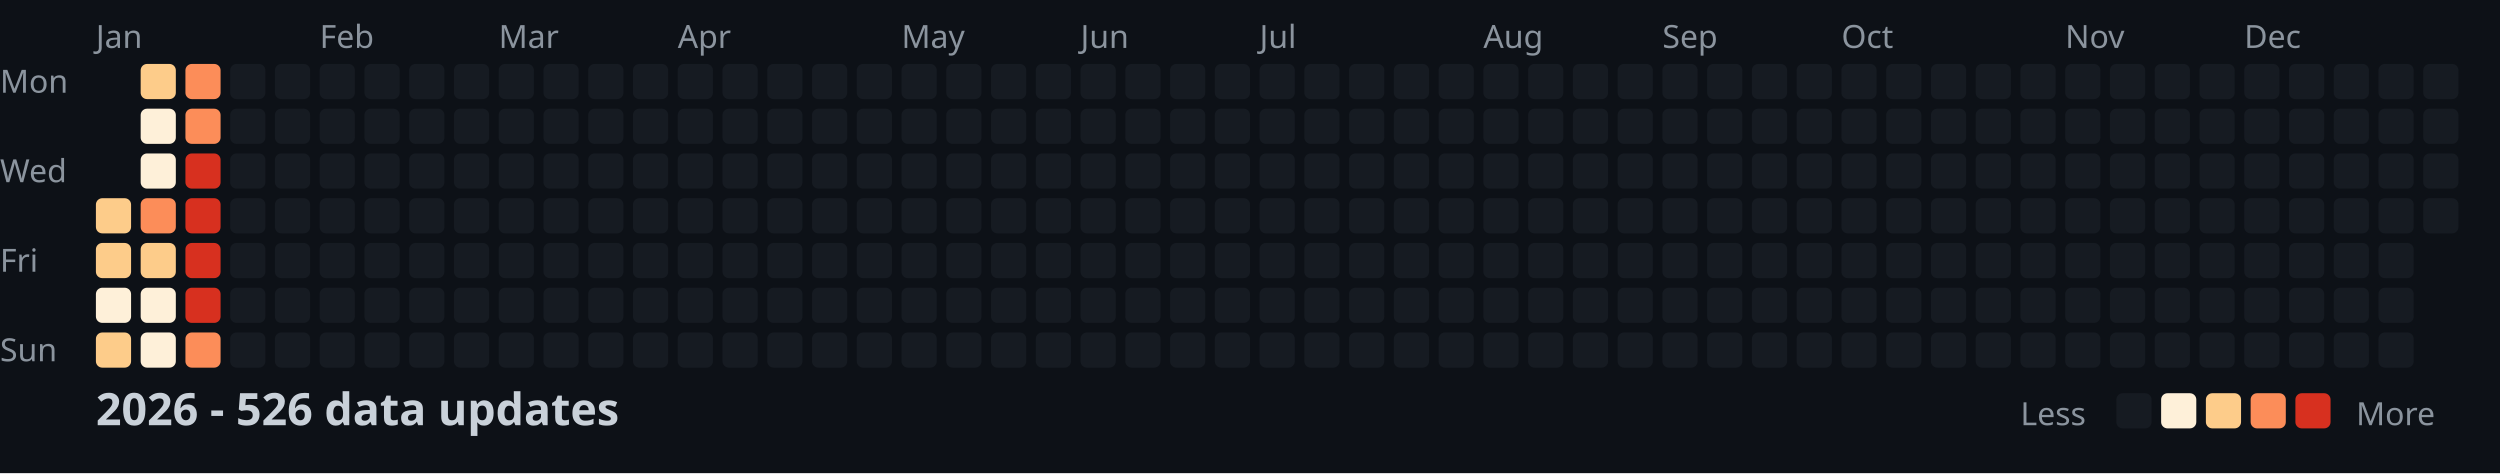
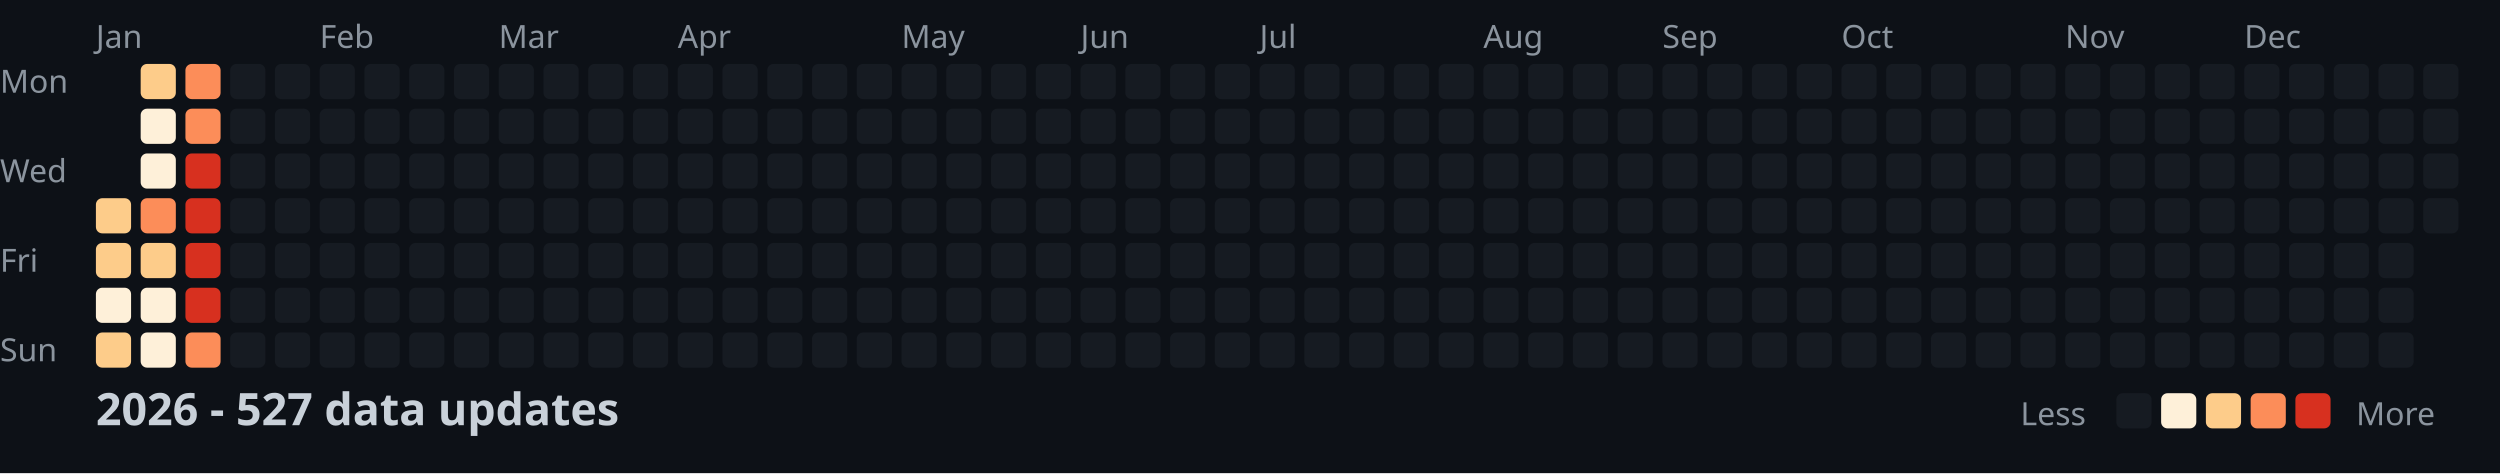
<svg xmlns="http://www.w3.org/2000/svg" width="782" height="148">
  <style>
    .month { font: 10px sans-serif; fill: #8b949e; }
    .day { font: 10px sans-serif; fill: #8b949e; }
    .title { font: bold 14px sans-serif; fill: #c9d1d9; }
    .legend { font: 10px sans-serif; fill: #8b949e; }
  </style>
  <rect width="100%" height="100%" fill="#0d1117" />
  <text x="0" y="29" class="day">Mon</text>
  <text x="0" y="57" class="day">Wed</text>
  <text x="0" y="85" class="day">Fri</text>
  <text x="0" y="113" class="day">Sun</text>
  <text x="30" y="15" class="month">Jan</text>
  <text x="100" y="15" class="month">Feb</text>
  <text x="156" y="15" class="month">Mar</text>
  <text x="212" y="15" class="month">Apr</text>
  <text x="282" y="15" class="month">May</text>
  <text x="338" y="15" class="month">Jun</text>
  <text x="394" y="15" class="month">Jul</text>
  <text x="464" y="15" class="month">Aug</text>
  <text x="520" y="15" class="month">Sep</text>
  <text x="576" y="15" class="month">Oct</text>
  <text x="646" y="15" class="month">Nov</text>
  <text x="702" y="15" class="month">Dec</text>
  <rect x="30" y="62" width="11" height="11" fill="#fdcc8a" rx="2" />
  <rect x="30" y="76" width="11" height="11" fill="#fdcc8a" rx="2" />
  <rect x="30" y="90" width="11" height="11" fill="#fef0d9" rx="2" />
  <rect x="30" y="104" width="11" height="11" fill="#fdcc8a" rx="2" />
  <rect x="44" y="20" width="11" height="11" fill="#fdcc8a" rx="2" />
  <rect x="44" y="34" width="11" height="11" fill="#fef0d9" rx="2" />
  <rect x="44" y="48" width="11" height="11" fill="#fef0d9" rx="2" />
  <rect x="44" y="62" width="11" height="11" fill="#fc8d59" rx="2" />
  <rect x="44" y="76" width="11" height="11" fill="#fdcc8a" rx="2" />
  <rect x="44" y="90" width="11" height="11" fill="#fef0d9" rx="2" />
  <rect x="44" y="104" width="11" height="11" fill="#fef0d9" rx="2" />
  <rect x="58" y="20" width="11" height="11" fill="#fc8d59" rx="2" />
  <rect x="58" y="34" width="11" height="11" fill="#fc8d59" rx="2" />
  <rect x="58" y="48" width="11" height="11" fill="#d7301f" rx="2" />
  <rect x="58" y="62" width="11" height="11" fill="#d7301f" rx="2" />
  <rect x="58" y="76" width="11" height="11" fill="#d7301f" rx="2" />
  <rect x="58" y="90" width="11" height="11" fill="#d7301f" rx="2" />
  <rect x="58" y="104" width="11" height="11" fill="#fc8d59" rx="2" />
  <rect x="72" y="20" width="11" height="11" fill="#161b22" rx="2" />
  <rect x="72" y="34" width="11" height="11" fill="#161b22" rx="2" />
  <rect x="72" y="48" width="11" height="11" fill="#161b22" rx="2" />
  <rect x="72" y="62" width="11" height="11" fill="#161b22" rx="2" />
  <rect x="72" y="76" width="11" height="11" fill="#161b22" rx="2" />
  <rect x="72" y="90" width="11" height="11" fill="#161b22" rx="2" />
  <rect x="72" y="104" width="11" height="11" fill="#161b22" rx="2" />
  <rect x="86" y="20" width="11" height="11" fill="#161b22" rx="2" />
  <rect x="86" y="34" width="11" height="11" fill="#161b22" rx="2" />
  <rect x="86" y="48" width="11" height="11" fill="#161b22" rx="2" />
  <rect x="86" y="62" width="11" height="11" fill="#161b22" rx="2" />
  <rect x="86" y="76" width="11" height="11" fill="#161b22" rx="2" />
  <rect x="86" y="90" width="11" height="11" fill="#161b22" rx="2" />
  <rect x="86" y="104" width="11" height="11" fill="#161b22" rx="2" />
  <rect x="100" y="20" width="11" height="11" fill="#161b22" rx="2" />
  <rect x="100" y="34" width="11" height="11" fill="#161b22" rx="2" />
  <rect x="100" y="48" width="11" height="11" fill="#161b22" rx="2" />
  <rect x="100" y="62" width="11" height="11" fill="#161b22" rx="2" />
  <rect x="100" y="76" width="11" height="11" fill="#161b22" rx="2" />
  <rect x="100" y="90" width="11" height="11" fill="#161b22" rx="2" />
  <rect x="100" y="104" width="11" height="11" fill="#161b22" rx="2" />
  <rect x="114" y="20" width="11" height="11" fill="#161b22" rx="2" />
  <rect x="114" y="34" width="11" height="11" fill="#161b22" rx="2" />
  <rect x="114" y="48" width="11" height="11" fill="#161b22" rx="2" />
  <rect x="114" y="62" width="11" height="11" fill="#161b22" rx="2" />
  <rect x="114" y="76" width="11" height="11" fill="#161b22" rx="2" />
  <rect x="114" y="90" width="11" height="11" fill="#161b22" rx="2" />
  <rect x="114" y="104" width="11" height="11" fill="#161b22" rx="2" />
  <rect x="128" y="20" width="11" height="11" fill="#161b22" rx="2" />
  <rect x="128" y="34" width="11" height="11" fill="#161b22" rx="2" />
  <rect x="128" y="48" width="11" height="11" fill="#161b22" rx="2" />
  <rect x="128" y="62" width="11" height="11" fill="#161b22" rx="2" />
  <rect x="128" y="76" width="11" height="11" fill="#161b22" rx="2" />
  <rect x="128" y="90" width="11" height="11" fill="#161b22" rx="2" />
  <rect x="128" y="104" width="11" height="11" fill="#161b22" rx="2" />
  <rect x="142" y="20" width="11" height="11" fill="#161b22" rx="2" />
  <rect x="142" y="34" width="11" height="11" fill="#161b22" rx="2" />
  <rect x="142" y="48" width="11" height="11" fill="#161b22" rx="2" />
  <rect x="142" y="62" width="11" height="11" fill="#161b22" rx="2" />
  <rect x="142" y="76" width="11" height="11" fill="#161b22" rx="2" />
  <rect x="142" y="90" width="11" height="11" fill="#161b22" rx="2" />
  <rect x="142" y="104" width="11" height="11" fill="#161b22" rx="2" />
  <rect x="156" y="20" width="11" height="11" fill="#161b22" rx="2" />
  <rect x="156" y="34" width="11" height="11" fill="#161b22" rx="2" />
  <rect x="156" y="48" width="11" height="11" fill="#161b22" rx="2" />
  <rect x="156" y="62" width="11" height="11" fill="#161b22" rx="2" />
  <rect x="156" y="76" width="11" height="11" fill="#161b22" rx="2" />
  <rect x="156" y="90" width="11" height="11" fill="#161b22" rx="2" />
  <rect x="156" y="104" width="11" height="11" fill="#161b22" rx="2" />
  <rect x="170" y="20" width="11" height="11" fill="#161b22" rx="2" />
  <rect x="170" y="34" width="11" height="11" fill="#161b22" rx="2" />
  <rect x="170" y="48" width="11" height="11" fill="#161b22" rx="2" />
  <rect x="170" y="62" width="11" height="11" fill="#161b22" rx="2" />
  <rect x="170" y="76" width="11" height="11" fill="#161b22" rx="2" />
  <rect x="170" y="90" width="11" height="11" fill="#161b22" rx="2" />
  <rect x="170" y="104" width="11" height="11" fill="#161b22" rx="2" />
  <rect x="184" y="20" width="11" height="11" fill="#161b22" rx="2" />
  <rect x="184" y="34" width="11" height="11" fill="#161b22" rx="2" />
  <rect x="184" y="48" width="11" height="11" fill="#161b22" rx="2" />
  <rect x="184" y="62" width="11" height="11" fill="#161b22" rx="2" />
  <rect x="184" y="76" width="11" height="11" fill="#161b22" rx="2" />
  <rect x="184" y="90" width="11" height="11" fill="#161b22" rx="2" />
  <rect x="184" y="104" width="11" height="11" fill="#161b22" rx="2" />
  <rect x="198" y="20" width="11" height="11" fill="#161b22" rx="2" />
  <rect x="198" y="34" width="11" height="11" fill="#161b22" rx="2" />
  <rect x="198" y="48" width="11" height="11" fill="#161b22" rx="2" />
  <rect x="198" y="62" width="11" height="11" fill="#161b22" rx="2" />
  <rect x="198" y="76" width="11" height="11" fill="#161b22" rx="2" />
  <rect x="198" y="90" width="11" height="11" fill="#161b22" rx="2" />
  <rect x="198" y="104" width="11" height="11" fill="#161b22" rx="2" />
  <rect x="212" y="20" width="11" height="11" fill="#161b22" rx="2" />
  <rect x="212" y="34" width="11" height="11" fill="#161b22" rx="2" />
  <rect x="212" y="48" width="11" height="11" fill="#161b22" rx="2" />
  <rect x="212" y="62" width="11" height="11" fill="#161b22" rx="2" />
  <rect x="212" y="76" width="11" height="11" fill="#161b22" rx="2" />
  <rect x="212" y="90" width="11" height="11" fill="#161b22" rx="2" />
  <rect x="212" y="104" width="11" height="11" fill="#161b22" rx="2" />
  <rect x="226" y="20" width="11" height="11" fill="#161b22" rx="2" />
  <rect x="226" y="34" width="11" height="11" fill="#161b22" rx="2" />
  <rect x="226" y="48" width="11" height="11" fill="#161b22" rx="2" />
  <rect x="226" y="62" width="11" height="11" fill="#161b22" rx="2" />
  <rect x="226" y="76" width="11" height="11" fill="#161b22" rx="2" />
  <rect x="226" y="90" width="11" height="11" fill="#161b22" rx="2" />
  <rect x="226" y="104" width="11" height="11" fill="#161b22" rx="2" />
  <rect x="240" y="20" width="11" height="11" fill="#161b22" rx="2" />
  <rect x="240" y="34" width="11" height="11" fill="#161b22" rx="2" />
  <rect x="240" y="48" width="11" height="11" fill="#161b22" rx="2" />
  <rect x="240" y="62" width="11" height="11" fill="#161b22" rx="2" />
  <rect x="240" y="76" width="11" height="11" fill="#161b22" rx="2" />
  <rect x="240" y="90" width="11" height="11" fill="#161b22" rx="2" />
  <rect x="240" y="104" width="11" height="11" fill="#161b22" rx="2" />
  <rect x="254" y="20" width="11" height="11" fill="#161b22" rx="2" />
  <rect x="254" y="34" width="11" height="11" fill="#161b22" rx="2" />
  <rect x="254" y="48" width="11" height="11" fill="#161b22" rx="2" />
  <rect x="254" y="62" width="11" height="11" fill="#161b22" rx="2" />
  <rect x="254" y="76" width="11" height="11" fill="#161b22" rx="2" />
  <rect x="254" y="90" width="11" height="11" fill="#161b22" rx="2" />
  <rect x="254" y="104" width="11" height="11" fill="#161b22" rx="2" />
  <rect x="268" y="20" width="11" height="11" fill="#161b22" rx="2" />
  <rect x="268" y="34" width="11" height="11" fill="#161b22" rx="2" />
  <rect x="268" y="48" width="11" height="11" fill="#161b22" rx="2" />
  <rect x="268" y="62" width="11" height="11" fill="#161b22" rx="2" />
  <rect x="268" y="76" width="11" height="11" fill="#161b22" rx="2" />
  <rect x="268" y="90" width="11" height="11" fill="#161b22" rx="2" />
  <rect x="268" y="104" width="11" height="11" fill="#161b22" rx="2" />
  <rect x="282" y="20" width="11" height="11" fill="#161b22" rx="2" />
  <rect x="282" y="34" width="11" height="11" fill="#161b22" rx="2" />
  <rect x="282" y="48" width="11" height="11" fill="#161b22" rx="2" />
  <rect x="282" y="62" width="11" height="11" fill="#161b22" rx="2" />
  <rect x="282" y="76" width="11" height="11" fill="#161b22" rx="2" />
  <rect x="282" y="90" width="11" height="11" fill="#161b22" rx="2" />
  <rect x="282" y="104" width="11" height="11" fill="#161b22" rx="2" />
  <rect x="296" y="20" width="11" height="11" fill="#161b22" rx="2" />
  <rect x="296" y="34" width="11" height="11" fill="#161b22" rx="2" />
  <rect x="296" y="48" width="11" height="11" fill="#161b22" rx="2" />
  <rect x="296" y="62" width="11" height="11" fill="#161b22" rx="2" />
  <rect x="296" y="76" width="11" height="11" fill="#161b22" rx="2" />
  <rect x="296" y="90" width="11" height="11" fill="#161b22" rx="2" />
  <rect x="296" y="104" width="11" height="11" fill="#161b22" rx="2" />
  <rect x="310" y="20" width="11" height="11" fill="#161b22" rx="2" />
  <rect x="310" y="34" width="11" height="11" fill="#161b22" rx="2" />
  <rect x="310" y="48" width="11" height="11" fill="#161b22" rx="2" />
  <rect x="310" y="62" width="11" height="11" fill="#161b22" rx="2" />
  <rect x="310" y="76" width="11" height="11" fill="#161b22" rx="2" />
  <rect x="310" y="90" width="11" height="11" fill="#161b22" rx="2" />
  <rect x="310" y="104" width="11" height="11" fill="#161b22" rx="2" />
  <rect x="324" y="20" width="11" height="11" fill="#161b22" rx="2" />
  <rect x="324" y="34" width="11" height="11" fill="#161b22" rx="2" />
  <rect x="324" y="48" width="11" height="11" fill="#161b22" rx="2" />
  <rect x="324" y="62" width="11" height="11" fill="#161b22" rx="2" />
  <rect x="324" y="76" width="11" height="11" fill="#161b22" rx="2" />
  <rect x="324" y="90" width="11" height="11" fill="#161b22" rx="2" />
  <rect x="324" y="104" width="11" height="11" fill="#161b22" rx="2" />
  <rect x="338" y="20" width="11" height="11" fill="#161b22" rx="2" />
  <rect x="338" y="34" width="11" height="11" fill="#161b22" rx="2" />
  <rect x="338" y="48" width="11" height="11" fill="#161b22" rx="2" />
  <rect x="338" y="62" width="11" height="11" fill="#161b22" rx="2" />
  <rect x="338" y="76" width="11" height="11" fill="#161b22" rx="2" />
  <rect x="338" y="90" width="11" height="11" fill="#161b22" rx="2" />
  <rect x="338" y="104" width="11" height="11" fill="#161b22" rx="2" />
  <rect x="352" y="20" width="11" height="11" fill="#161b22" rx="2" />
  <rect x="352" y="34" width="11" height="11" fill="#161b22" rx="2" />
  <rect x="352" y="48" width="11" height="11" fill="#161b22" rx="2" />
  <rect x="352" y="62" width="11" height="11" fill="#161b22" rx="2" />
  <rect x="352" y="76" width="11" height="11" fill="#161b22" rx="2" />
  <rect x="352" y="90" width="11" height="11" fill="#161b22" rx="2" />
  <rect x="352" y="104" width="11" height="11" fill="#161b22" rx="2" />
  <rect x="366" y="20" width="11" height="11" fill="#161b22" rx="2" />
  <rect x="366" y="34" width="11" height="11" fill="#161b22" rx="2" />
  <rect x="366" y="48" width="11" height="11" fill="#161b22" rx="2" />
  <rect x="366" y="62" width="11" height="11" fill="#161b22" rx="2" />
  <rect x="366" y="76" width="11" height="11" fill="#161b22" rx="2" />
  <rect x="366" y="90" width="11" height="11" fill="#161b22" rx="2" />
  <rect x="366" y="104" width="11" height="11" fill="#161b22" rx="2" />
  <rect x="380" y="20" width="11" height="11" fill="#161b22" rx="2" />
  <rect x="380" y="34" width="11" height="11" fill="#161b22" rx="2" />
  <rect x="380" y="48" width="11" height="11" fill="#161b22" rx="2" />
  <rect x="380" y="62" width="11" height="11" fill="#161b22" rx="2" />
  <rect x="380" y="76" width="11" height="11" fill="#161b22" rx="2" />
  <rect x="380" y="90" width="11" height="11" fill="#161b22" rx="2" />
  <rect x="380" y="104" width="11" height="11" fill="#161b22" rx="2" />
  <rect x="394" y="20" width="11" height="11" fill="#161b22" rx="2" />
  <rect x="394" y="34" width="11" height="11" fill="#161b22" rx="2" />
  <rect x="394" y="48" width="11" height="11" fill="#161b22" rx="2" />
  <rect x="394" y="62" width="11" height="11" fill="#161b22" rx="2" />
  <rect x="394" y="76" width="11" height="11" fill="#161b22" rx="2" />
  <rect x="394" y="90" width="11" height="11" fill="#161b22" rx="2" />
  <rect x="394" y="104" width="11" height="11" fill="#161b22" rx="2" />
  <rect x="408" y="20" width="11" height="11" fill="#161b22" rx="2" />
  <rect x="408" y="34" width="11" height="11" fill="#161b22" rx="2" />
  <rect x="408" y="48" width="11" height="11" fill="#161b22" rx="2" />
  <rect x="408" y="62" width="11" height="11" fill="#161b22" rx="2" />
  <rect x="408" y="76" width="11" height="11" fill="#161b22" rx="2" />
  <rect x="408" y="90" width="11" height="11" fill="#161b22" rx="2" />
  <rect x="408" y="104" width="11" height="11" fill="#161b22" rx="2" />
  <rect x="422" y="20" width="11" height="11" fill="#161b22" rx="2" />
  <rect x="422" y="34" width="11" height="11" fill="#161b22" rx="2" />
  <rect x="422" y="48" width="11" height="11" fill="#161b22" rx="2" />
  <rect x="422" y="62" width="11" height="11" fill="#161b22" rx="2" />
  <rect x="422" y="76" width="11" height="11" fill="#161b22" rx="2" />
  <rect x="422" y="90" width="11" height="11" fill="#161b22" rx="2" />
  <rect x="422" y="104" width="11" height="11" fill="#161b22" rx="2" />
  <rect x="436" y="20" width="11" height="11" fill="#161b22" rx="2" />
  <rect x="436" y="34" width="11" height="11" fill="#161b22" rx="2" />
  <rect x="436" y="48" width="11" height="11" fill="#161b22" rx="2" />
  <rect x="436" y="62" width="11" height="11" fill="#161b22" rx="2" />
  <rect x="436" y="76" width="11" height="11" fill="#161b22" rx="2" />
  <rect x="436" y="90" width="11" height="11" fill="#161b22" rx="2" />
  <rect x="436" y="104" width="11" height="11" fill="#161b22" rx="2" />
  <rect x="450" y="20" width="11" height="11" fill="#161b22" rx="2" />
  <rect x="450" y="34" width="11" height="11" fill="#161b22" rx="2" />
  <rect x="450" y="48" width="11" height="11" fill="#161b22" rx="2" />
  <rect x="450" y="62" width="11" height="11" fill="#161b22" rx="2" />
  <rect x="450" y="76" width="11" height="11" fill="#161b22" rx="2" />
  <rect x="450" y="90" width="11" height="11" fill="#161b22" rx="2" />
  <rect x="450" y="104" width="11" height="11" fill="#161b22" rx="2" />
  <rect x="464" y="20" width="11" height="11" fill="#161b22" rx="2" />
  <rect x="464" y="34" width="11" height="11" fill="#161b22" rx="2" />
  <rect x="464" y="48" width="11" height="11" fill="#161b22" rx="2" />
  <rect x="464" y="62" width="11" height="11" fill="#161b22" rx="2" />
  <rect x="464" y="76" width="11" height="11" fill="#161b22" rx="2" />
  <rect x="464" y="90" width="11" height="11" fill="#161b22" rx="2" />
  <rect x="464" y="104" width="11" height="11" fill="#161b22" rx="2" />
  <rect x="478" y="20" width="11" height="11" fill="#161b22" rx="2" />
  <rect x="478" y="34" width="11" height="11" fill="#161b22" rx="2" />
  <rect x="478" y="48" width="11" height="11" fill="#161b22" rx="2" />
  <rect x="478" y="62" width="11" height="11" fill="#161b22" rx="2" />
  <rect x="478" y="76" width="11" height="11" fill="#161b22" rx="2" />
  <rect x="478" y="90" width="11" height="11" fill="#161b22" rx="2" />
  <rect x="478" y="104" width="11" height="11" fill="#161b22" rx="2" />
  <rect x="492" y="20" width="11" height="11" fill="#161b22" rx="2" />
  <rect x="492" y="34" width="11" height="11" fill="#161b22" rx="2" />
  <rect x="492" y="48" width="11" height="11" fill="#161b22" rx="2" />
  <rect x="492" y="62" width="11" height="11" fill="#161b22" rx="2" />
  <rect x="492" y="76" width="11" height="11" fill="#161b22" rx="2" />
  <rect x="492" y="90" width="11" height="11" fill="#161b22" rx="2" />
  <rect x="492" y="104" width="11" height="11" fill="#161b22" rx="2" />
  <rect x="506" y="20" width="11" height="11" fill="#161b22" rx="2" />
  <rect x="506" y="34" width="11" height="11" fill="#161b22" rx="2" />
  <rect x="506" y="48" width="11" height="11" fill="#161b22" rx="2" />
  <rect x="506" y="62" width="11" height="11" fill="#161b22" rx="2" />
  <rect x="506" y="76" width="11" height="11" fill="#161b22" rx="2" />
  <rect x="506" y="90" width="11" height="11" fill="#161b22" rx="2" />
  <rect x="506" y="104" width="11" height="11" fill="#161b22" rx="2" />
  <rect x="520" y="20" width="11" height="11" fill="#161b22" rx="2" />
  <rect x="520" y="34" width="11" height="11" fill="#161b22" rx="2" />
  <rect x="520" y="48" width="11" height="11" fill="#161b22" rx="2" />
  <rect x="520" y="62" width="11" height="11" fill="#161b22" rx="2" />
  <rect x="520" y="76" width="11" height="11" fill="#161b22" rx="2" />
  <rect x="520" y="90" width="11" height="11" fill="#161b22" rx="2" />
  <rect x="520" y="104" width="11" height="11" fill="#161b22" rx="2" />
  <rect x="534" y="20" width="11" height="11" fill="#161b22" rx="2" />
  <rect x="534" y="34" width="11" height="11" fill="#161b22" rx="2" />
  <rect x="534" y="48" width="11" height="11" fill="#161b22" rx="2" />
  <rect x="534" y="62" width="11" height="11" fill="#161b22" rx="2" />
  <rect x="534" y="76" width="11" height="11" fill="#161b22" rx="2" />
  <rect x="534" y="90" width="11" height="11" fill="#161b22" rx="2" />
  <rect x="534" y="104" width="11" height="11" fill="#161b22" rx="2" />
  <rect x="548" y="20" width="11" height="11" fill="#161b22" rx="2" />
  <rect x="548" y="34" width="11" height="11" fill="#161b22" rx="2" />
  <rect x="548" y="48" width="11" height="11" fill="#161b22" rx="2" />
  <rect x="548" y="62" width="11" height="11" fill="#161b22" rx="2" />
  <rect x="548" y="76" width="11" height="11" fill="#161b22" rx="2" />
  <rect x="548" y="90" width="11" height="11" fill="#161b22" rx="2" />
  <rect x="548" y="104" width="11" height="11" fill="#161b22" rx="2" />
  <rect x="562" y="20" width="11" height="11" fill="#161b22" rx="2" />
  <rect x="562" y="34" width="11" height="11" fill="#161b22" rx="2" />
  <rect x="562" y="48" width="11" height="11" fill="#161b22" rx="2" />
  <rect x="562" y="62" width="11" height="11" fill="#161b22" rx="2" />
  <rect x="562" y="76" width="11" height="11" fill="#161b22" rx="2" />
  <rect x="562" y="90" width="11" height="11" fill="#161b22" rx="2" />
  <rect x="562" y="104" width="11" height="11" fill="#161b22" rx="2" />
  <rect x="576" y="20" width="11" height="11" fill="#161b22" rx="2" />
  <rect x="576" y="34" width="11" height="11" fill="#161b22" rx="2" />
  <rect x="576" y="48" width="11" height="11" fill="#161b22" rx="2" />
  <rect x="576" y="62" width="11" height="11" fill="#161b22" rx="2" />
  <rect x="576" y="76" width="11" height="11" fill="#161b22" rx="2" />
  <rect x="576" y="90" width="11" height="11" fill="#161b22" rx="2" />
  <rect x="576" y="104" width="11" height="11" fill="#161b22" rx="2" />
  <rect x="590" y="20" width="11" height="11" fill="#161b22" rx="2" />
  <rect x="590" y="34" width="11" height="11" fill="#161b22" rx="2" />
  <rect x="590" y="48" width="11" height="11" fill="#161b22" rx="2" />
  <rect x="590" y="62" width="11" height="11" fill="#161b22" rx="2" />
  <rect x="590" y="76" width="11" height="11" fill="#161b22" rx="2" />
  <rect x="590" y="90" width="11" height="11" fill="#161b22" rx="2" />
  <rect x="590" y="104" width="11" height="11" fill="#161b22" rx="2" />
  <rect x="604" y="20" width="11" height="11" fill="#161b22" rx="2" />
  <rect x="604" y="34" width="11" height="11" fill="#161b22" rx="2" />
  <rect x="604" y="48" width="11" height="11" fill="#161b22" rx="2" />
  <rect x="604" y="62" width="11" height="11" fill="#161b22" rx="2" />
  <rect x="604" y="76" width="11" height="11" fill="#161b22" rx="2" />
  <rect x="604" y="90" width="11" height="11" fill="#161b22" rx="2" />
  <rect x="604" y="104" width="11" height="11" fill="#161b22" rx="2" />
  <rect x="618" y="20" width="11" height="11" fill="#161b22" rx="2" />
  <rect x="618" y="34" width="11" height="11" fill="#161b22" rx="2" />
  <rect x="618" y="48" width="11" height="11" fill="#161b22" rx="2" />
  <rect x="618" y="62" width="11" height="11" fill="#161b22" rx="2" />
  <rect x="618" y="76" width="11" height="11" fill="#161b22" rx="2" />
  <rect x="618" y="90" width="11" height="11" fill="#161b22" rx="2" />
  <rect x="618" y="104" width="11" height="11" fill="#161b22" rx="2" />
  <rect x="632" y="20" width="11" height="11" fill="#161b22" rx="2" />
  <rect x="632" y="34" width="11" height="11" fill="#161b22" rx="2" />
  <rect x="632" y="48" width="11" height="11" fill="#161b22" rx="2" />
  <rect x="632" y="62" width="11" height="11" fill="#161b22" rx="2" />
  <rect x="632" y="76" width="11" height="11" fill="#161b22" rx="2" />
  <rect x="632" y="90" width="11" height="11" fill="#161b22" rx="2" />
  <rect x="632" y="104" width="11" height="11" fill="#161b22" rx="2" />
  <rect x="646" y="20" width="11" height="11" fill="#161b22" rx="2" />
  <rect x="646" y="34" width="11" height="11" fill="#161b22" rx="2" />
  <rect x="646" y="48" width="11" height="11" fill="#161b22" rx="2" />
  <rect x="646" y="62" width="11" height="11" fill="#161b22" rx="2" />
  <rect x="646" y="76" width="11" height="11" fill="#161b22" rx="2" />
  <rect x="646" y="90" width="11" height="11" fill="#161b22" rx="2" />
  <rect x="646" y="104" width="11" height="11" fill="#161b22" rx="2" />
  <rect x="660" y="20" width="11" height="11" fill="#161b22" rx="2" />
  <rect x="660" y="34" width="11" height="11" fill="#161b22" rx="2" />
  <rect x="660" y="48" width="11" height="11" fill="#161b22" rx="2" />
  <rect x="660" y="62" width="11" height="11" fill="#161b22" rx="2" />
  <rect x="660" y="76" width="11" height="11" fill="#161b22" rx="2" />
  <rect x="660" y="90" width="11" height="11" fill="#161b22" rx="2" />
  <rect x="660" y="104" width="11" height="11" fill="#161b22" rx="2" />
  <rect x="674" y="20" width="11" height="11" fill="#161b22" rx="2" />
  <rect x="674" y="34" width="11" height="11" fill="#161b22" rx="2" />
  <rect x="674" y="48" width="11" height="11" fill="#161b22" rx="2" />
  <rect x="674" y="62" width="11" height="11" fill="#161b22" rx="2" />
  <rect x="674" y="76" width="11" height="11" fill="#161b22" rx="2" />
  <rect x="674" y="90" width="11" height="11" fill="#161b22" rx="2" />
  <rect x="674" y="104" width="11" height="11" fill="#161b22" rx="2" />
  <rect x="688" y="20" width="11" height="11" fill="#161b22" rx="2" />
  <rect x="688" y="34" width="11" height="11" fill="#161b22" rx="2" />
  <rect x="688" y="48" width="11" height="11" fill="#161b22" rx="2" />
  <rect x="688" y="62" width="11" height="11" fill="#161b22" rx="2" />
  <rect x="688" y="76" width="11" height="11" fill="#161b22" rx="2" />
  <rect x="688" y="90" width="11" height="11" fill="#161b22" rx="2" />
  <rect x="688" y="104" width="11" height="11" fill="#161b22" rx="2" />
  <rect x="702" y="20" width="11" height="11" fill="#161b22" rx="2" />
  <rect x="702" y="34" width="11" height="11" fill="#161b22" rx="2" />
  <rect x="702" y="48" width="11" height="11" fill="#161b22" rx="2" />
  <rect x="702" y="62" width="11" height="11" fill="#161b22" rx="2" />
  <rect x="702" y="76" width="11" height="11" fill="#161b22" rx="2" />
  <rect x="702" y="90" width="11" height="11" fill="#161b22" rx="2" />
  <rect x="702" y="104" width="11" height="11" fill="#161b22" rx="2" />
  <rect x="716" y="20" width="11" height="11" fill="#161b22" rx="2" />
  <rect x="716" y="34" width="11" height="11" fill="#161b22" rx="2" />
  <rect x="716" y="48" width="11" height="11" fill="#161b22" rx="2" />
  <rect x="716" y="62" width="11" height="11" fill="#161b22" rx="2" />
  <rect x="716" y="76" width="11" height="11" fill="#161b22" rx="2" />
  <rect x="716" y="90" width="11" height="11" fill="#161b22" rx="2" />
  <rect x="716" y="104" width="11" height="11" fill="#161b22" rx="2" />
  <rect x="730" y="20" width="11" height="11" fill="#161b22" rx="2" />
  <rect x="730" y="34" width="11" height="11" fill="#161b22" rx="2" />
  <rect x="730" y="48" width="11" height="11" fill="#161b22" rx="2" />
  <rect x="730" y="62" width="11" height="11" fill="#161b22" rx="2" />
  <rect x="730" y="76" width="11" height="11" fill="#161b22" rx="2" />
  <rect x="730" y="90" width="11" height="11" fill="#161b22" rx="2" />
  <rect x="730" y="104" width="11" height="11" fill="#161b22" rx="2" />
  <rect x="744" y="20" width="11" height="11" fill="#161b22" rx="2" />
  <rect x="744" y="34" width="11" height="11" fill="#161b22" rx="2" />
  <rect x="744" y="48" width="11" height="11" fill="#161b22" rx="2" />
  <rect x="744" y="62" width="11" height="11" fill="#161b22" rx="2" />
  <rect x="744" y="76" width="11" height="11" fill="#161b22" rx="2" />
  <rect x="744" y="90" width="11" height="11" fill="#161b22" rx="2" />
  <rect x="744" y="104" width="11" height="11" fill="#161b22" rx="2" />
  <rect x="758" y="20" width="11" height="11" fill="#161b22" rx="2" />
  <rect x="758" y="34" width="11" height="11" fill="#161b22" rx="2" />
  <rect x="758" y="48" width="11" height="11" fill="#161b22" rx="2" />
  <rect x="758" y="62" width="11" height="11" fill="#161b22" rx="2" />
-   <text x="30" y="133" class="title">2026 - 526 data updates</text>
+   <text x="30" y="133" class="title">2026 - 527 data updates</text>
  <text x="632" y="133" class="legend">Less</text>
  <rect x="662" y="123" width="11" height="11" fill="#161b22" rx="2" />
  <rect x="676" y="123" width="11" height="11" fill="#fef0d9" rx="2" />
  <rect x="690" y="123" width="11" height="11" fill="#fdcc8a" rx="2" />
  <rect x="704" y="123" width="11" height="11" fill="#fc8d59" rx="2" />
  <rect x="718" y="123" width="11" height="11" fill="#d7301f" rx="2" />
  <text x="737" y="133" class="legend">More</text>
</svg>
